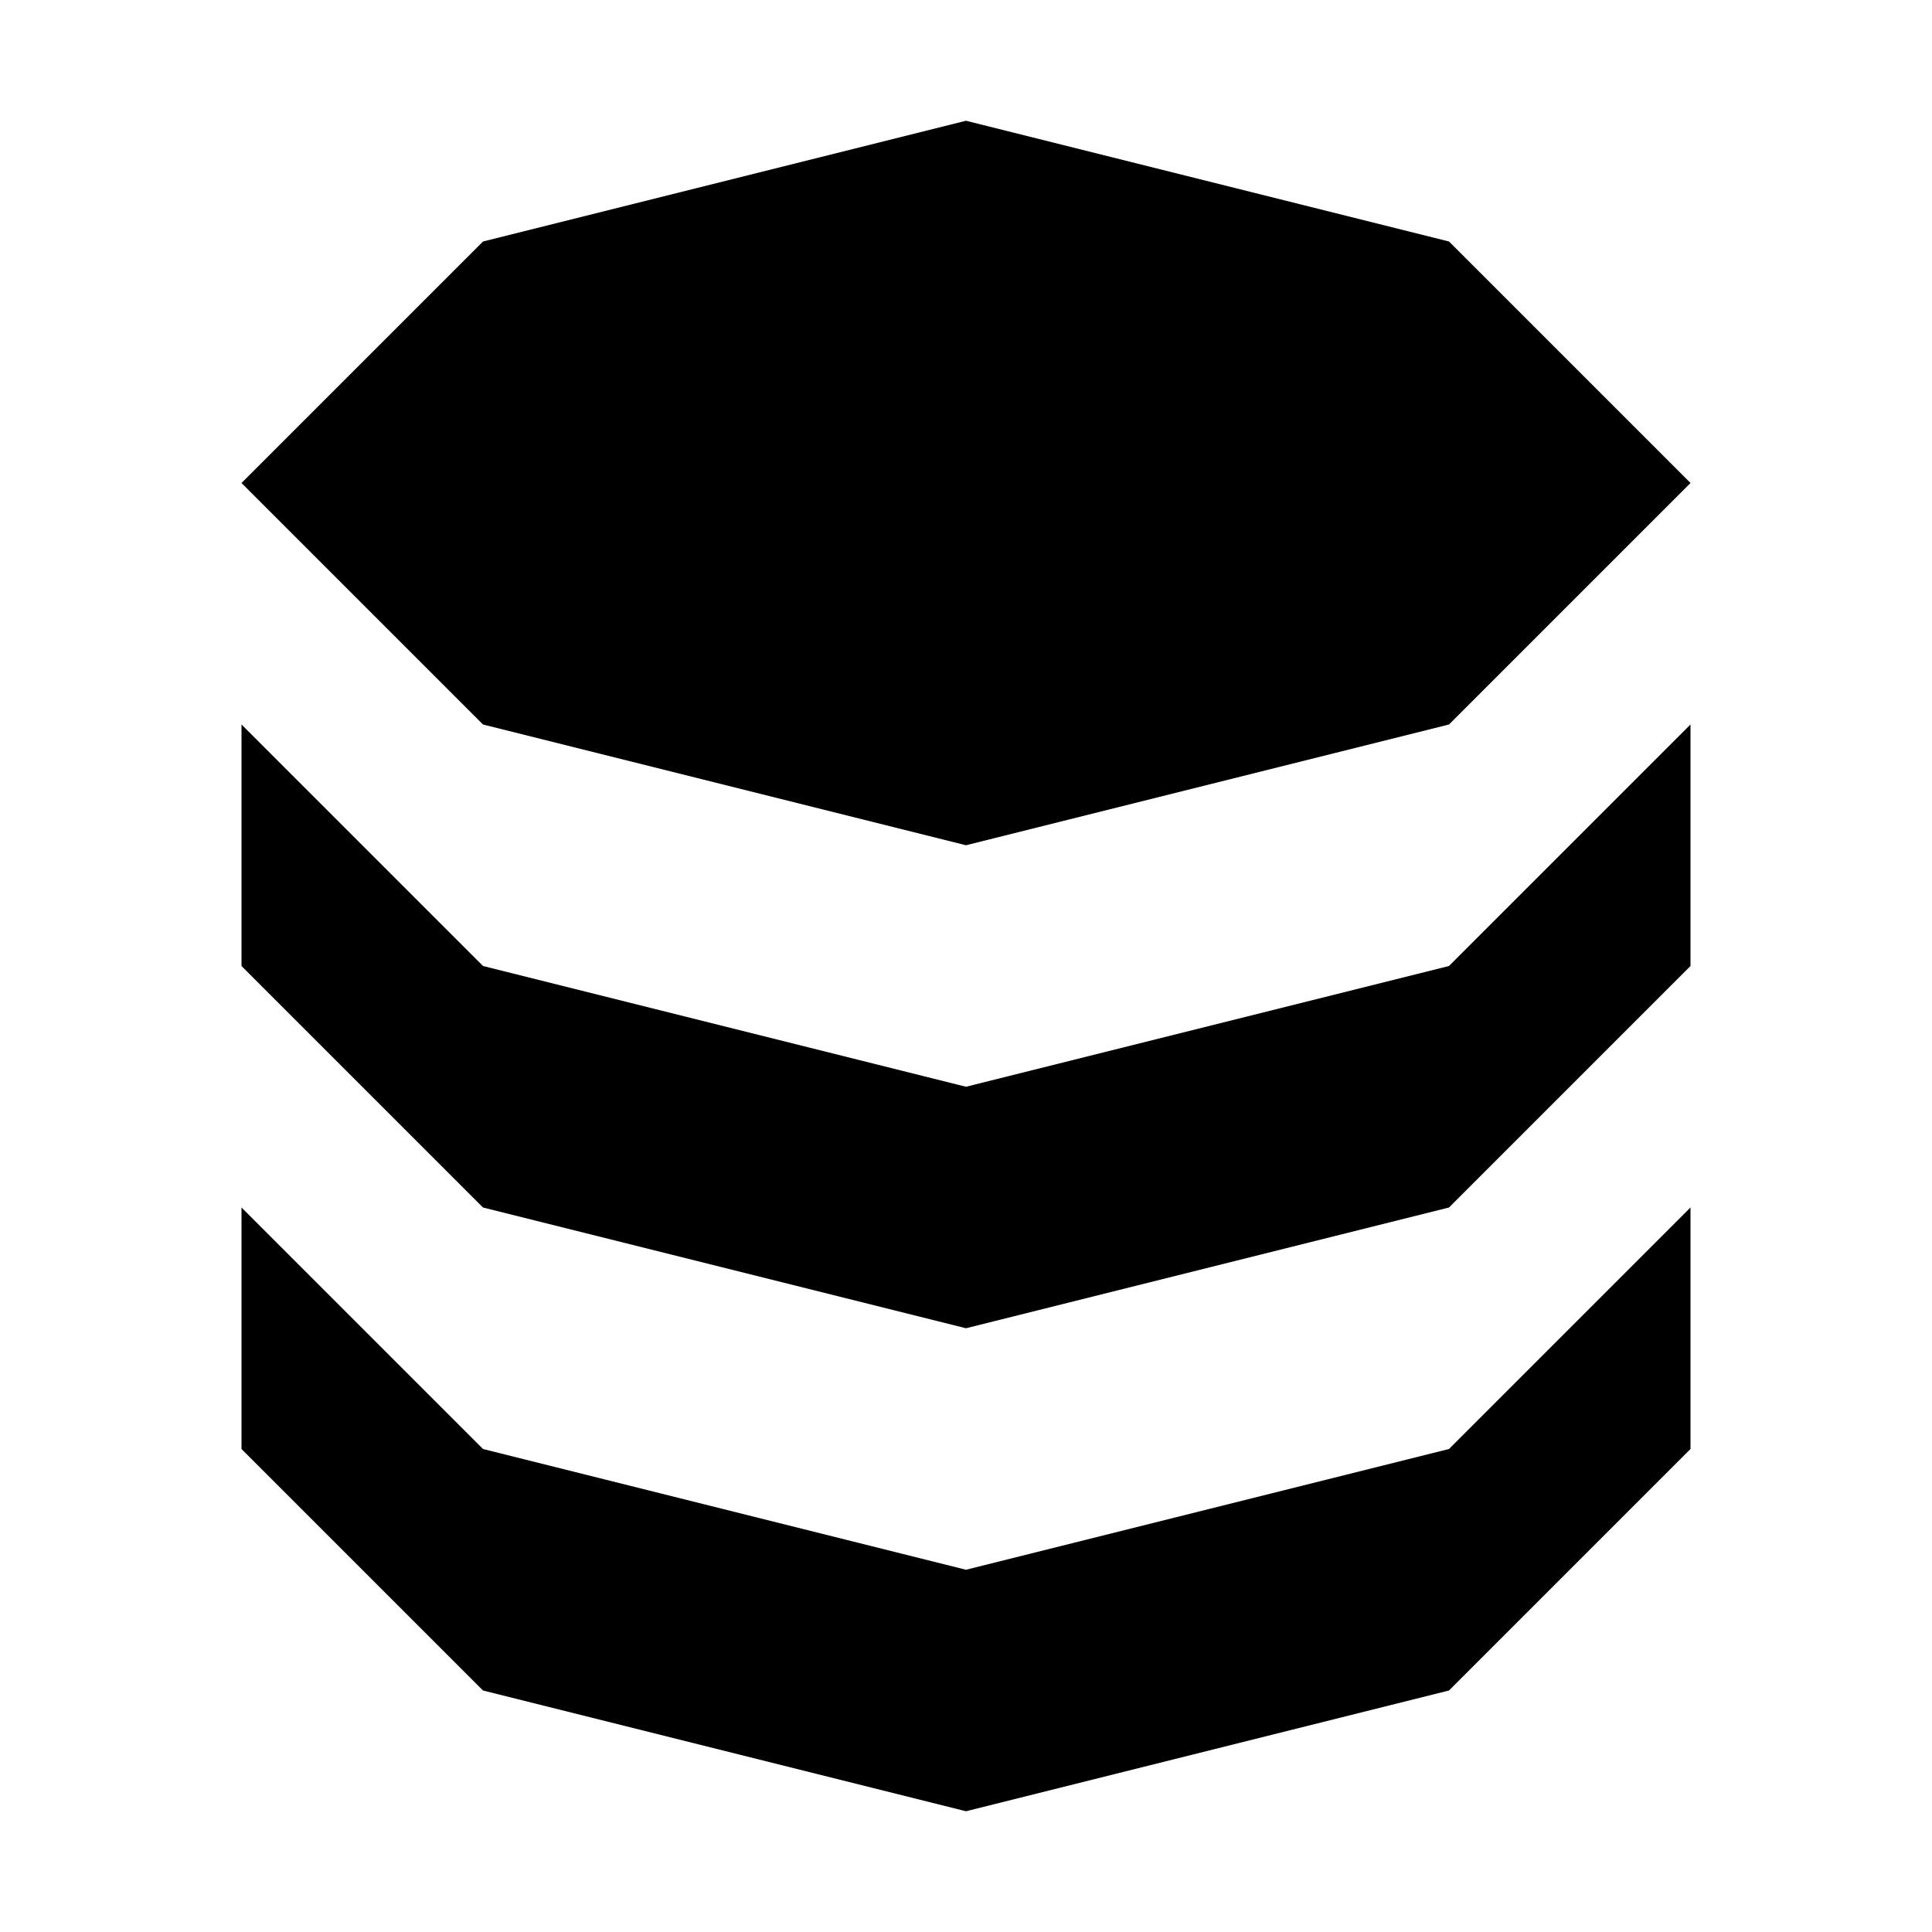
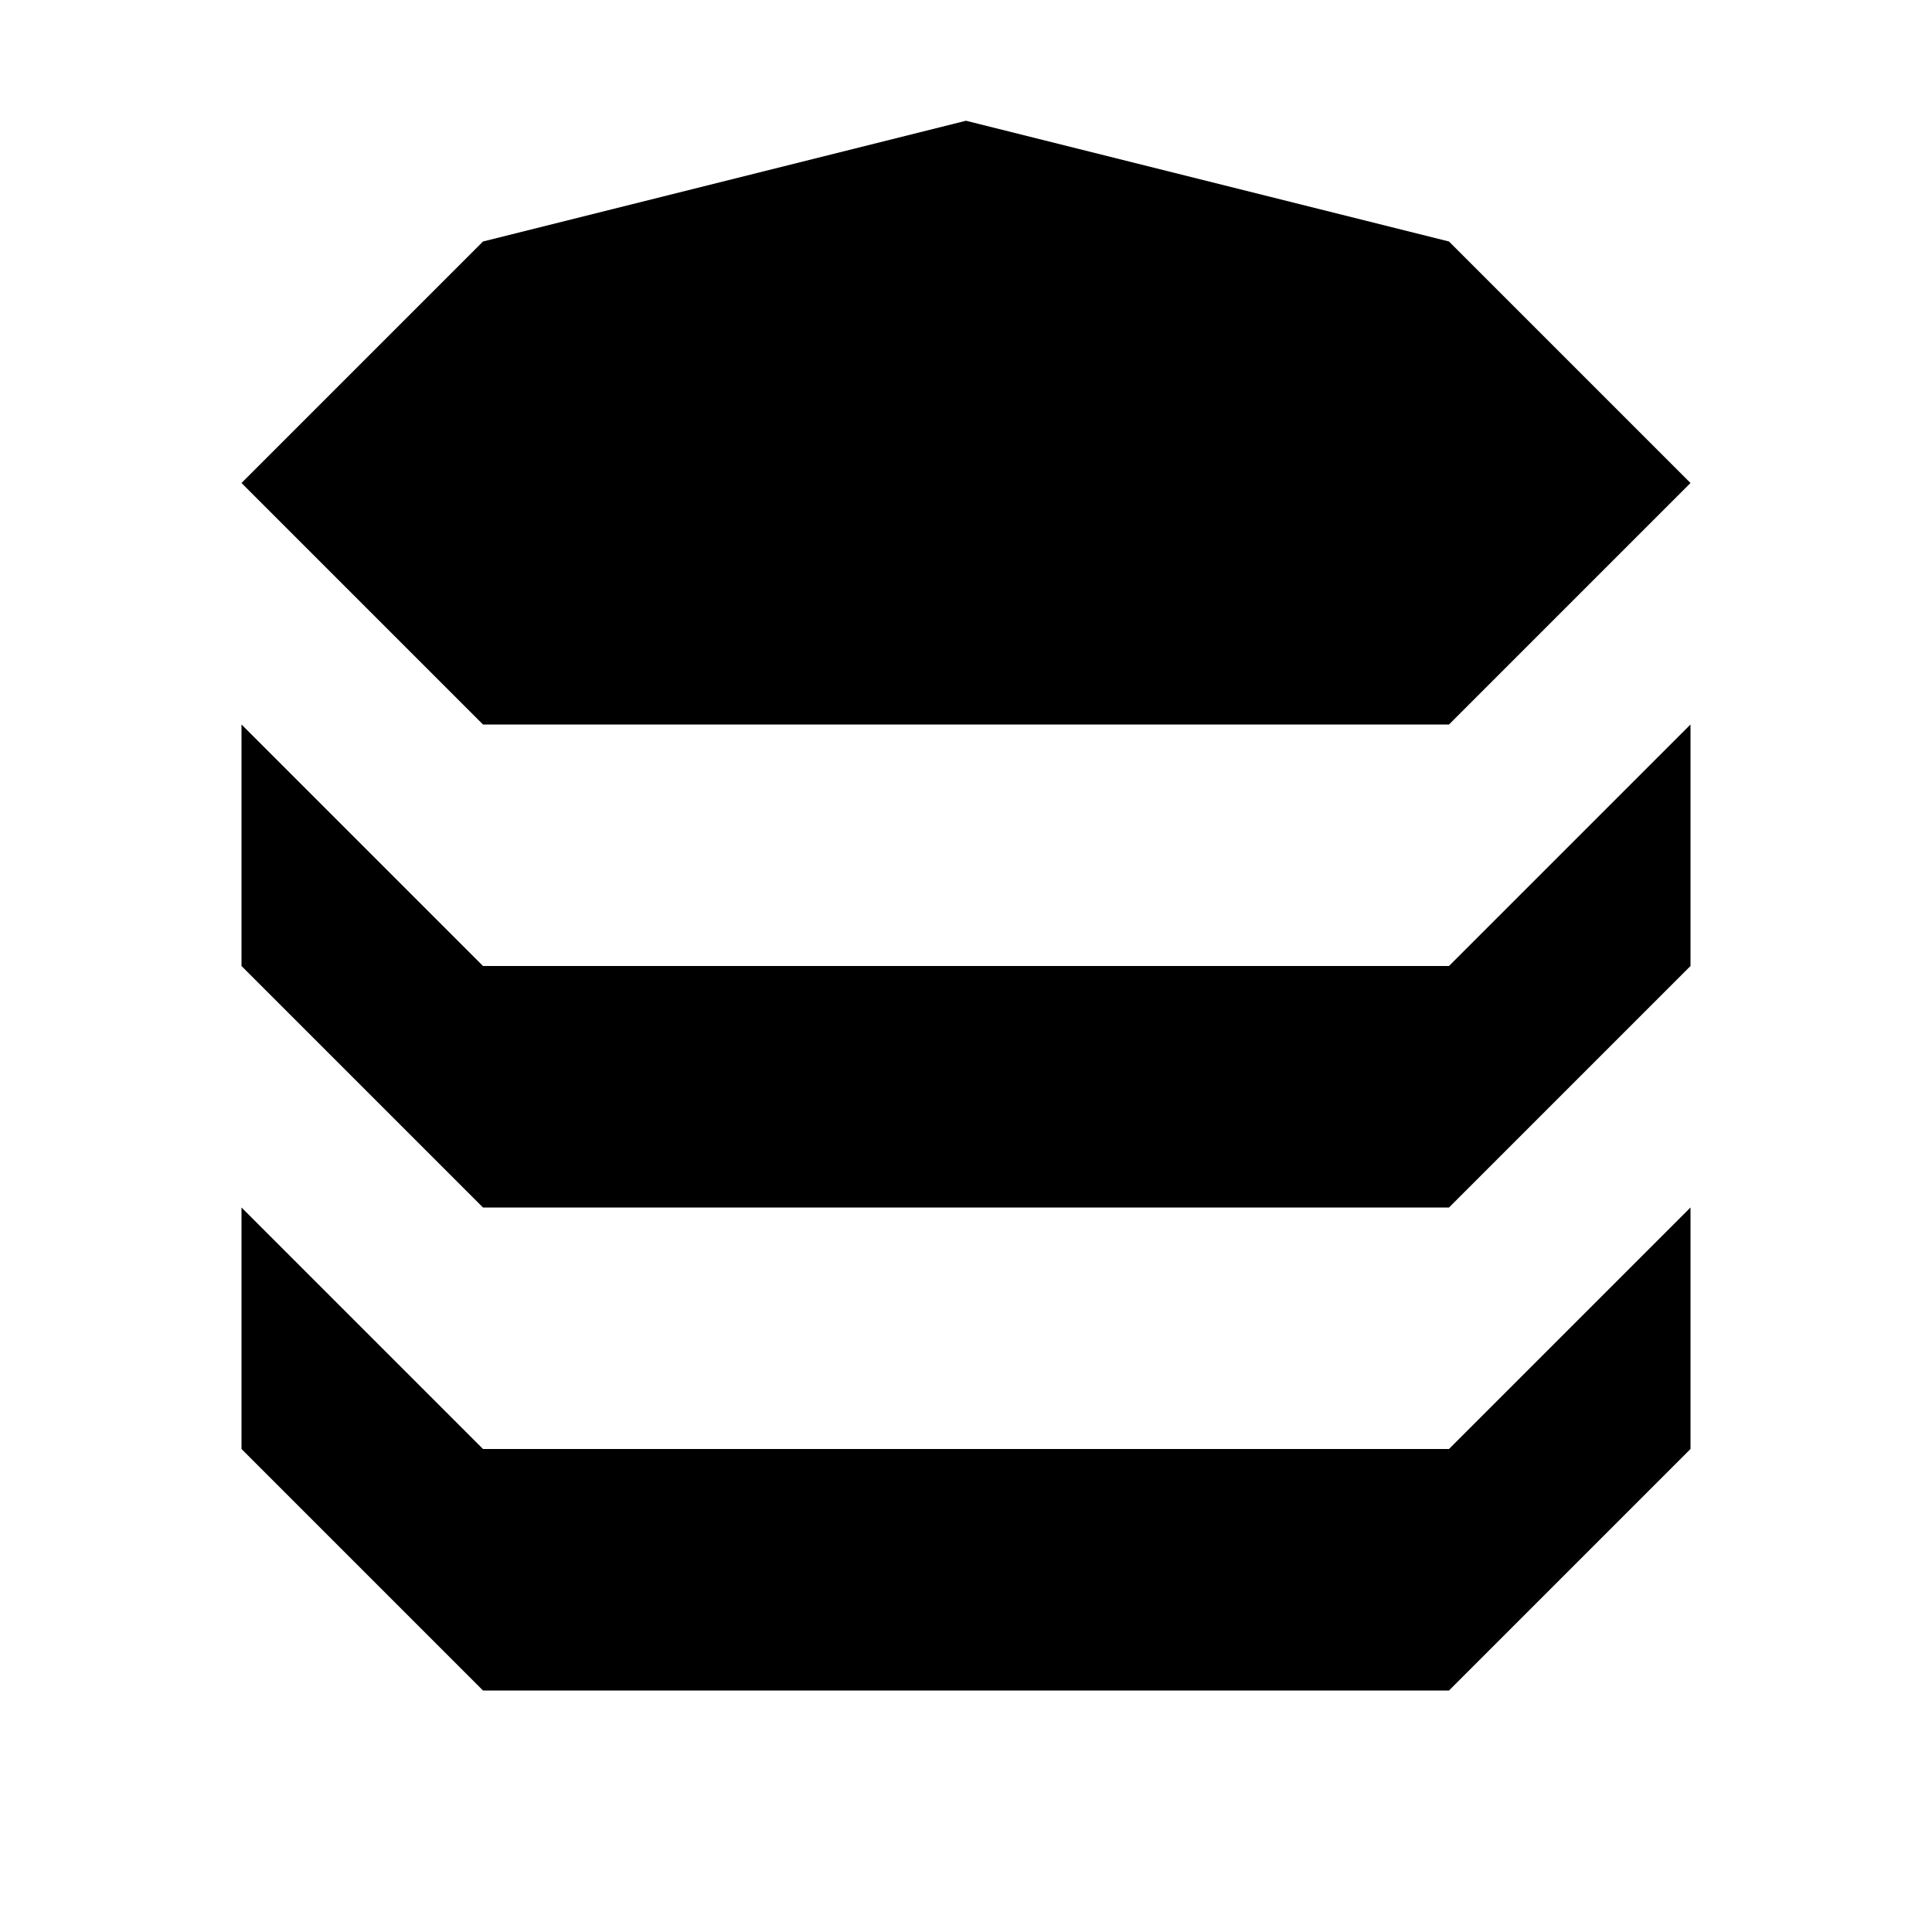
<svg xmlns="http://www.w3.org/2000/svg" viewBox="0 0 8 8">
-   <path d="M2,1 4,0.5 6,1 7,2 6,3 4,3.5 2,3 1,2 M1,3 2,4 4,4.5 6,4 7,3 7,4 6,5 4,5.5 2,5 1,4 M1,5 2,6 4,6.5 6,6 7,5 7,6 6,7 4,7.5 2,7 1,6" />
+   <path d="M2,1 4,0.5 6,1 7,2 6,3 2,3 1,2 M1,3 2,4 6,4 7,3 7,4 6,5 2,5 1,4 M1,5 2,6 6,6 7,5 7,6 6,7 2,7 1,6" />
</svg>
